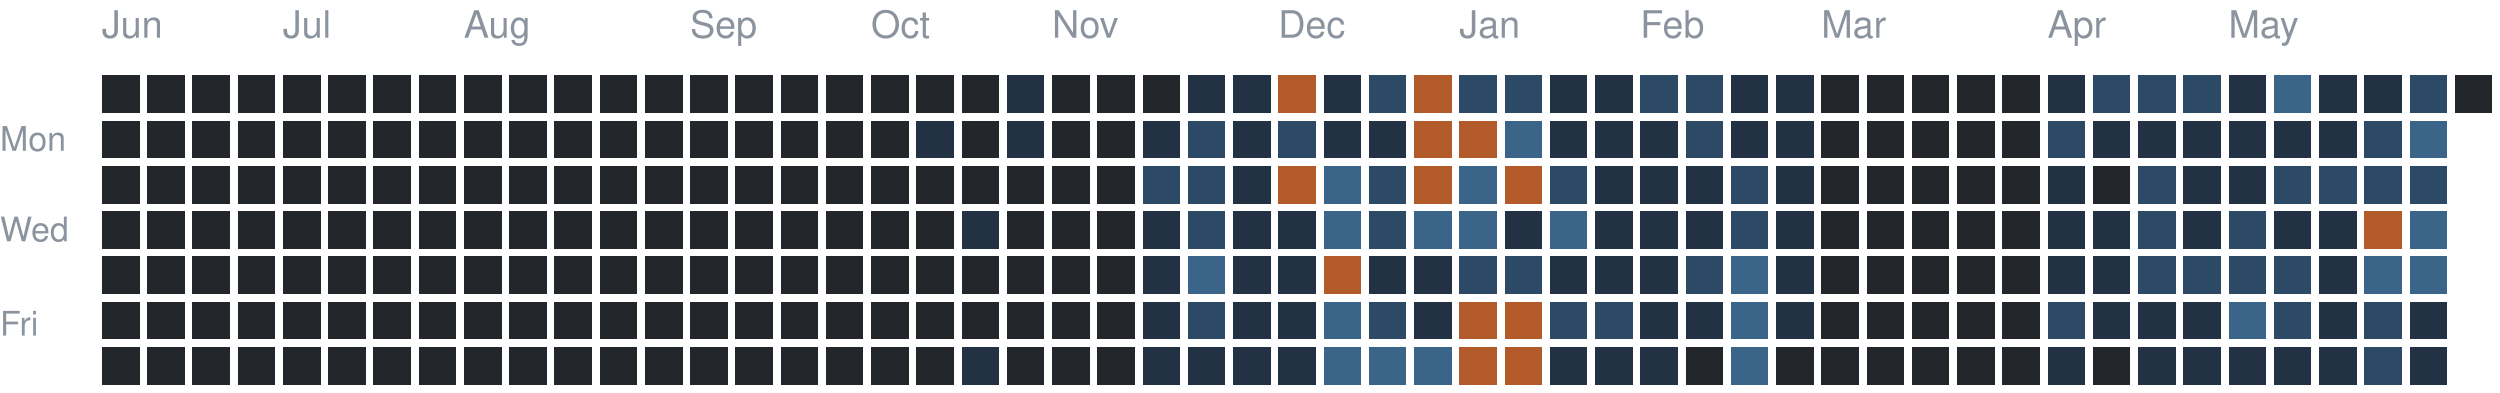
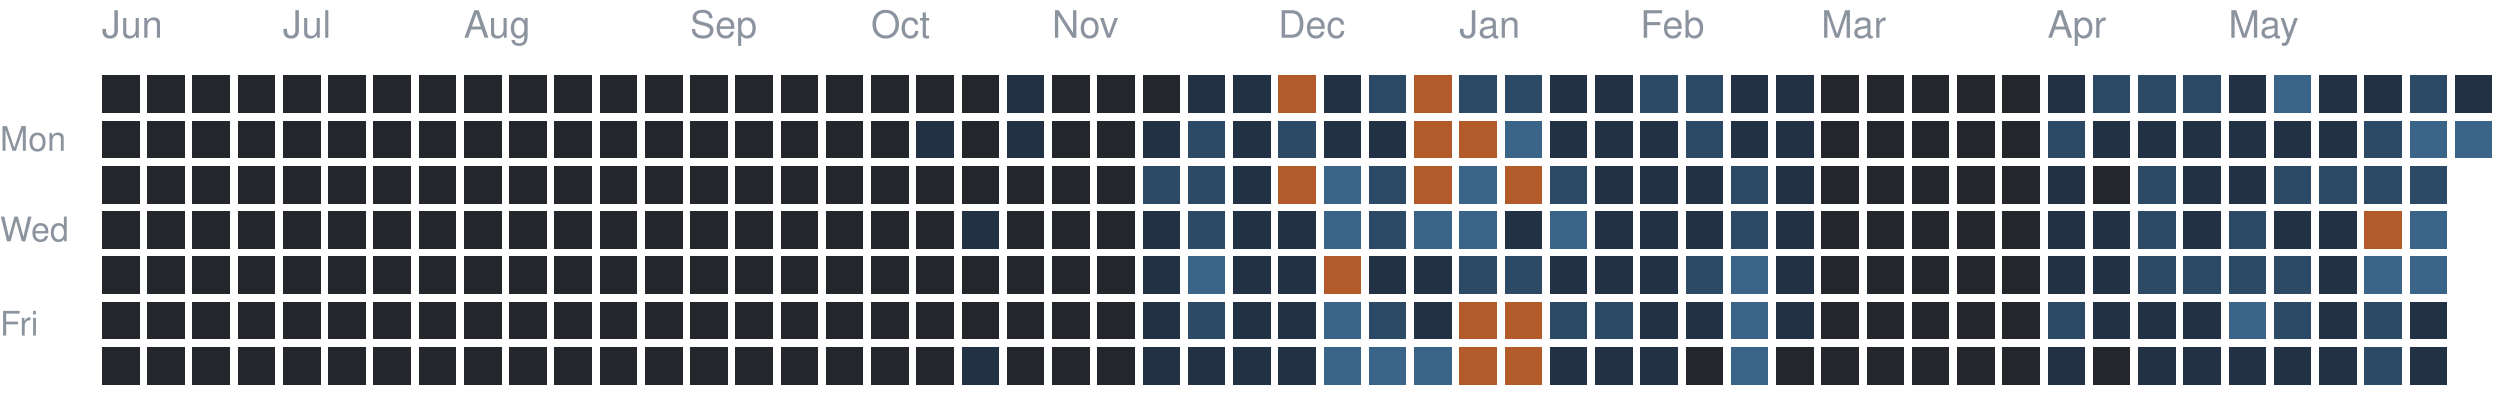
<svg xmlns="http://www.w3.org/2000/svg" version="1.1" width="663" height="104">
  <rect style="fill:#23262a;shape-rendering:crispedges" data-score="0" data-date="2025-06-08" x="27" y="20" width="10" height="10" />
  <rect style="fill:#23262a;shape-rendering:crispedges" data-score="0" data-date="2025-06-15" x="39" y="20" width="10" height="10" />
  <rect style="fill:#23262a;shape-rendering:crispedges" data-score="0" data-date="2025-06-22" x="51" y="20" width="10" height="10" />
  <rect style="fill:#23262a;shape-rendering:crispedges" data-score="0" data-date="2025-06-29" x="63" y="20" width="10" height="10" />
  <rect style="fill:#23262a;shape-rendering:crispedges" data-score="0" data-date="2025-07-06" x="75" y="20" width="10" height="10" />
  <rect style="fill:#23262a;shape-rendering:crispedges" data-score="0" data-date="2025-07-13" x="87" y="20" width="10" height="10" />
  <rect style="fill:#23262a;shape-rendering:crispedges" data-score="0" data-date="2025-07-20" x="99" y="20" width="10" height="10" />
  <rect style="fill:#23262a;shape-rendering:crispedges" data-score="0" data-date="2025-07-27" x="111" y="20" width="10" height="10" />
  <rect style="fill:#23262a;shape-rendering:crispedges" data-score="0" data-date="2025-08-03" x="123" y="20" width="10" height="10" />
  <rect style="fill:#23262a;shape-rendering:crispedges" data-score="0" data-date="2025-08-10" x="135" y="20" width="10" height="10" />
  <rect style="fill:#23262a;shape-rendering:crispedges" data-score="0" data-date="2025-08-17" x="147" y="20" width="10" height="10" />
  <rect style="fill:#23262a;shape-rendering:crispedges" data-score="0" data-date="2025-08-24" x="159" y="20" width="10" height="10" />
  <rect style="fill:#23262a;shape-rendering:crispedges" data-score="0" data-date="2025-08-31" x="171" y="20" width="10" height="10" />
  <rect style="fill:#23262a;shape-rendering:crispedges" data-score="0" data-date="2025-09-07" x="183" y="20" width="10" height="10" />
  <rect style="fill:#23262a;shape-rendering:crispedges" data-score="0" data-date="2025-09-14" x="195" y="20" width="10" height="10" />
  <rect style="fill:#23262a;shape-rendering:crispedges" data-score="0" data-date="2025-09-21" x="207" y="20" width="10" height="10" />
  <rect style="fill:#23262a;shape-rendering:crispedges" data-score="0" data-date="2025-09-28" x="219" y="20" width="10" height="10" />
  <rect style="fill:#23262a;shape-rendering:crispedges" data-score="0" data-date="2025-10-05" x="231" y="20" width="10" height="10" />
  <rect style="fill:#23262a;shape-rendering:crispedges" data-score="0" data-date="2025-10-12" x="243" y="20" width="10" height="10" />
  <rect style="fill:#23262a;shape-rendering:crispedges" data-score="0" data-date="2025-10-19" x="255" y="20" width="10" height="10" />
  <rect style="fill:#223244;shape-rendering:crispedges" data-score="1" data-date="2025-10-26" x="267" y="20" width="10" height="10" />
  <rect style="fill:#23262a;shape-rendering:crispedges" data-score="0" data-date="2025-11-02" x="279" y="20" width="10" height="10" />
  <rect style="fill:#23262a;shape-rendering:crispedges" data-score="0" data-date="2025-11-09" x="291" y="20" width="10" height="10" />
  <rect style="fill:#23262a;shape-rendering:crispedges" data-score="0" data-date="2025-11-16" x="303" y="20" width="10" height="10" />
  <rect style="fill:#223244;shape-rendering:crispedges" data-score="1" data-date="2025-11-23" x="315" y="20" width="10" height="10" />
  <rect style="fill:#223244;shape-rendering:crispedges" data-score="1" data-date="2025-11-30" x="327" y="20" width="10" height="10" />
  <rect style="fill:#b35a2a;shape-rendering:crispedges" data-score="4" data-date="2025-12-07" x="339" y="20" width="10" height="10" />
  <rect style="fill:#223244;shape-rendering:crispedges" data-score="1" data-date="2025-12-14" x="351" y="20" width="10" height="10" />
  <rect style="fill:#2c4a66;shape-rendering:crispedges" data-score="2" data-date="2025-12-21" x="363" y="20" width="10" height="10" />
  <rect style="fill:#b35a2a;shape-rendering:crispedges" data-score="4" data-date="2025-12-28" x="375" y="20" width="10" height="10" />
  <rect style="fill:#2c4a66;shape-rendering:crispedges" data-score="2" data-date="2026-01-04" x="387" y="20" width="10" height="10" />
  <rect style="fill:#2c4a66;shape-rendering:crispedges" data-score="2" data-date="2026-01-11" x="399" y="20" width="10" height="10" />
  <rect style="fill:#223244;shape-rendering:crispedges" data-score="1" data-date="2026-01-18" x="411" y="20" width="10" height="10" />
  <rect style="fill:#223244;shape-rendering:crispedges" data-score="1" data-date="2026-01-25" x="423" y="20" width="10" height="10" />
  <rect style="fill:#2c4a66;shape-rendering:crispedges" data-score="2" data-date="2026-02-01" x="435" y="20" width="10" height="10" />
  <rect style="fill:#2c4a66;shape-rendering:crispedges" data-score="2" data-date="2026-02-08" x="447" y="20" width="10" height="10" />
  <rect style="fill:#223244;shape-rendering:crispedges" data-score="1" data-date="2026-02-15" x="459" y="20" width="10" height="10" />
  <rect style="fill:#223244;shape-rendering:crispedges" data-score="1" data-date="2026-02-22" x="471" y="20" width="10" height="10" />
  <rect style="fill:#23262a;shape-rendering:crispedges" data-score="0" data-date="2026-03-01" x="483" y="20" width="10" height="10" />
  <rect style="fill:#23262a;shape-rendering:crispedges" data-score="0" data-date="2026-03-08" x="495" y="20" width="10" height="10" />
  <rect style="fill:#23262a;shape-rendering:crispedges" data-score="0" data-date="2026-03-15" x="507" y="20" width="10" height="10" />
  <rect style="fill:#23262a;shape-rendering:crispedges" data-score="0" data-date="2026-03-22" x="519" y="20" width="10" height="10" />
  <rect style="fill:#23262a;shape-rendering:crispedges" data-score="0" data-date="2026-03-29" x="531" y="20" width="10" height="10" />
  <rect style="fill:#223244;shape-rendering:crispedges" data-score="1" data-date="2026-04-05" x="543" y="20" width="10" height="10" />
  <rect style="fill:#2c4a66;shape-rendering:crispedges" data-score="2" data-date="2026-04-12" x="555" y="20" width="10" height="10" />
  <rect style="fill:#2c4a66;shape-rendering:crispedges" data-score="2" data-date="2026-04-19" x="567" y="20" width="10" height="10" />
  <rect style="fill:#2c4a66;shape-rendering:crispedges" data-score="2" data-date="2026-04-26" x="579" y="20" width="10" height="10" />
  <rect style="fill:#223244;shape-rendering:crispedges" data-score="1" data-date="2026-05-03" x="591" y="20" width="10" height="10" />
  <rect style="fill:#3a6488;shape-rendering:crispedges" data-score="3" data-date="2026-05-10" x="603" y="20" width="10" height="10" />
  <rect style="fill:#223244;shape-rendering:crispedges" data-score="1" data-date="2026-05-17" x="615" y="20" width="10" height="10" />
  <rect style="fill:#223244;shape-rendering:crispedges" data-score="1" data-date="2026-05-24" x="627" y="20" width="10" height="10" />
  <rect style="fill:#2c4a66;shape-rendering:crispedges" data-score="2" data-date="2026-05-31" x="639" y="20" width="10" height="10" />
-   <rect style="fill:#23262a;shape-rendering:crispedges" data-score="0" data-date="2026-06-07" x="651" y="20" width="10" height="10" />
+   <rect style="fill:#223244;shape-rendering:crispedges" data-score="1" data-date="2026-06-07" x="651" y="20" width="10" height="10" />
  <rect style="fill:#23262a;shape-rendering:crispedges" data-score="0" data-date="2025-06-09" x="27" y="32" width="10" height="10" />
  <rect style="fill:#23262a;shape-rendering:crispedges" data-score="0" data-date="2025-06-16" x="39" y="32" width="10" height="10" />
  <rect style="fill:#23262a;shape-rendering:crispedges" data-score="0" data-date="2025-06-23" x="51" y="32" width="10" height="10" />
  <rect style="fill:#23262a;shape-rendering:crispedges" data-score="0" data-date="2025-06-30" x="63" y="32" width="10" height="10" />
  <rect style="fill:#23262a;shape-rendering:crispedges" data-score="0" data-date="2025-07-07" x="75" y="32" width="10" height="10" />
  <rect style="fill:#23262a;shape-rendering:crispedges" data-score="0" data-date="2025-07-14" x="87" y="32" width="10" height="10" />
  <rect style="fill:#23262a;shape-rendering:crispedges" data-score="0" data-date="2025-07-21" x="99" y="32" width="10" height="10" />
  <rect style="fill:#23262a;shape-rendering:crispedges" data-score="0" data-date="2025-07-28" x="111" y="32" width="10" height="10" />
  <rect style="fill:#23262a;shape-rendering:crispedges" data-score="0" data-date="2025-08-04" x="123" y="32" width="10" height="10" />
  <rect style="fill:#23262a;shape-rendering:crispedges" data-score="0" data-date="2025-08-11" x="135" y="32" width="10" height="10" />
  <rect style="fill:#23262a;shape-rendering:crispedges" data-score="0" data-date="2025-08-18" x="147" y="32" width="10" height="10" />
  <rect style="fill:#23262a;shape-rendering:crispedges" data-score="0" data-date="2025-08-25" x="159" y="32" width="10" height="10" />
  <rect style="fill:#23262a;shape-rendering:crispedges" data-score="0" data-date="2025-09-01" x="171" y="32" width="10" height="10" />
  <rect style="fill:#23262a;shape-rendering:crispedges" data-score="0" data-date="2025-09-08" x="183" y="32" width="10" height="10" />
  <rect style="fill:#23262a;shape-rendering:crispedges" data-score="0" data-date="2025-09-15" x="195" y="32" width="10" height="10" />
  <rect style="fill:#23262a;shape-rendering:crispedges" data-score="0" data-date="2025-09-22" x="207" y="32" width="10" height="10" />
  <rect style="fill:#23262a;shape-rendering:crispedges" data-score="0" data-date="2025-09-29" x="219" y="32" width="10" height="10" />
  <rect style="fill:#23262a;shape-rendering:crispedges" data-score="0" data-date="2025-10-06" x="231" y="32" width="10" height="10" />
  <rect style="fill:#223244;shape-rendering:crispedges" data-score="1" data-date="2025-10-13" x="243" y="32" width="10" height="10" />
  <rect style="fill:#23262a;shape-rendering:crispedges" data-score="0" data-date="2025-10-20" x="255" y="32" width="10" height="10" />
  <rect style="fill:#223244;shape-rendering:crispedges" data-score="1" data-date="2025-10-27" x="267" y="32" width="10" height="10" />
  <rect style="fill:#23262a;shape-rendering:crispedges" data-score="0" data-date="2025-11-03" x="279" y="32" width="10" height="10" />
  <rect style="fill:#23262a;shape-rendering:crispedges" data-score="0" data-date="2025-11-10" x="291" y="32" width="10" height="10" />
  <rect style="fill:#223244;shape-rendering:crispedges" data-score="1" data-date="2025-11-17" x="303" y="32" width="10" height="10" />
  <rect style="fill:#2c4a66;shape-rendering:crispedges" data-score="2" data-date="2025-11-24" x="315" y="32" width="10" height="10" />
  <rect style="fill:#223244;shape-rendering:crispedges" data-score="1" data-date="2025-12-01" x="327" y="32" width="10" height="10" />
  <rect style="fill:#2c4a66;shape-rendering:crispedges" data-score="2" data-date="2025-12-08" x="339" y="32" width="10" height="10" />
  <rect style="fill:#223244;shape-rendering:crispedges" data-score="1" data-date="2025-12-15" x="351" y="32" width="10" height="10" />
  <rect style="fill:#223244;shape-rendering:crispedges" data-score="1" data-date="2025-12-22" x="363" y="32" width="10" height="10" />
  <rect style="fill:#b35a2a;shape-rendering:crispedges" data-score="4" data-date="2025-12-29" x="375" y="32" width="10" height="10" />
  <rect style="fill:#b35a2a;shape-rendering:crispedges" data-score="4" data-date="2026-01-05" x="387" y="32" width="10" height="10" />
  <rect style="fill:#3a6488;shape-rendering:crispedges" data-score="3" data-date="2026-01-12" x="399" y="32" width="10" height="10" />
  <rect style="fill:#223244;shape-rendering:crispedges" data-score="1" data-date="2026-01-19" x="411" y="32" width="10" height="10" />
  <rect style="fill:#223244;shape-rendering:crispedges" data-score="1" data-date="2026-01-26" x="423" y="32" width="10" height="10" />
  <rect style="fill:#223244;shape-rendering:crispedges" data-score="1" data-date="2026-02-02" x="435" y="32" width="10" height="10" />
  <rect style="fill:#2c4a66;shape-rendering:crispedges" data-score="2" data-date="2026-02-09" x="447" y="32" width="10" height="10" />
  <rect style="fill:#223244;shape-rendering:crispedges" data-score="1" data-date="2026-02-16" x="459" y="32" width="10" height="10" />
  <rect style="fill:#223244;shape-rendering:crispedges" data-score="1" data-date="2026-02-23" x="471" y="32" width="10" height="10" />
  <rect style="fill:#23262a;shape-rendering:crispedges" data-score="0" data-date="2026-03-02" x="483" y="32" width="10" height="10" />
  <rect style="fill:#23262a;shape-rendering:crispedges" data-score="0" data-date="2026-03-09" x="495" y="32" width="10" height="10" />
  <rect style="fill:#23262a;shape-rendering:crispedges" data-score="0" data-date="2026-03-16" x="507" y="32" width="10" height="10" />
  <rect style="fill:#23262a;shape-rendering:crispedges" data-score="0" data-date="2026-03-23" x="519" y="32" width="10" height="10" />
  <rect style="fill:#23262a;shape-rendering:crispedges" data-score="0" data-date="2026-03-30" x="531" y="32" width="10" height="10" />
  <rect style="fill:#2c4a66;shape-rendering:crispedges" data-score="2" data-date="2026-04-06" x="543" y="32" width="10" height="10" />
  <rect style="fill:#223244;shape-rendering:crispedges" data-score="1" data-date="2026-04-13" x="555" y="32" width="10" height="10" />
  <rect style="fill:#223244;shape-rendering:crispedges" data-score="1" data-date="2026-04-20" x="567" y="32" width="10" height="10" />
  <rect style="fill:#223244;shape-rendering:crispedges" data-score="1" data-date="2026-04-27" x="579" y="32" width="10" height="10" />
  <rect style="fill:#223244;shape-rendering:crispedges" data-score="1" data-date="2026-05-04" x="591" y="32" width="10" height="10" />
  <rect style="fill:#223244;shape-rendering:crispedges" data-score="1" data-date="2026-05-11" x="603" y="32" width="10" height="10" />
  <rect style="fill:#223244;shape-rendering:crispedges" data-score="1" data-date="2026-05-18" x="615" y="32" width="10" height="10" />
  <rect style="fill:#2c4a66;shape-rendering:crispedges" data-score="2" data-date="2026-05-25" x="627" y="32" width="10" height="10" />
  <rect style="fill:#3a6488;shape-rendering:crispedges" data-score="3" data-date="2026-06-01" x="639" y="32" width="10" height="10" />
+   <rect style="fill:#3a6488;shape-rendering:crispedges" data-score="3" data-date="2026-06-08" x="651" y="32" width="10" height="10" />
  <rect style="fill:#23262a;shape-rendering:crispedges" data-score="0" data-date="2025-06-10" x="27" y="44" width="10" height="10" />
  <rect style="fill:#23262a;shape-rendering:crispedges" data-score="0" data-date="2025-06-17" x="39" y="44" width="10" height="10" />
  <rect style="fill:#23262a;shape-rendering:crispedges" data-score="0" data-date="2025-06-24" x="51" y="44" width="10" height="10" />
  <rect style="fill:#23262a;shape-rendering:crispedges" data-score="0" data-date="2025-07-01" x="63" y="44" width="10" height="10" />
  <rect style="fill:#23262a;shape-rendering:crispedges" data-score="0" data-date="2025-07-08" x="75" y="44" width="10" height="10" />
  <rect style="fill:#23262a;shape-rendering:crispedges" data-score="0" data-date="2025-07-15" x="87" y="44" width="10" height="10" />
  <rect style="fill:#23262a;shape-rendering:crispedges" data-score="0" data-date="2025-07-22" x="99" y="44" width="10" height="10" />
  <rect style="fill:#23262a;shape-rendering:crispedges" data-score="0" data-date="2025-07-29" x="111" y="44" width="10" height="10" />
  <rect style="fill:#23262a;shape-rendering:crispedges" data-score="0" data-date="2025-08-05" x="123" y="44" width="10" height="10" />
  <rect style="fill:#23262a;shape-rendering:crispedges" data-score="0" data-date="2025-08-12" x="135" y="44" width="10" height="10" />
  <rect style="fill:#23262a;shape-rendering:crispedges" data-score="0" data-date="2025-08-19" x="147" y="44" width="10" height="10" />
  <rect style="fill:#23262a;shape-rendering:crispedges" data-score="0" data-date="2025-08-26" x="159" y="44" width="10" height="10" />
  <rect style="fill:#23262a;shape-rendering:crispedges" data-score="0" data-date="2025-09-02" x="171" y="44" width="10" height="10" />
  <rect style="fill:#23262a;shape-rendering:crispedges" data-score="0" data-date="2025-09-09" x="183" y="44" width="10" height="10" />
  <rect style="fill:#23262a;shape-rendering:crispedges" data-score="0" data-date="2025-09-16" x="195" y="44" width="10" height="10" />
  <rect style="fill:#23262a;shape-rendering:crispedges" data-score="0" data-date="2025-09-23" x="207" y="44" width="10" height="10" />
  <rect style="fill:#23262a;shape-rendering:crispedges" data-score="0" data-date="2025-09-30" x="219" y="44" width="10" height="10" />
  <rect style="fill:#23262a;shape-rendering:crispedges" data-score="0" data-date="2025-10-07" x="231" y="44" width="10" height="10" />
  <rect style="fill:#23262a;shape-rendering:crispedges" data-score="0" data-date="2025-10-14" x="243" y="44" width="10" height="10" />
  <rect style="fill:#23262a;shape-rendering:crispedges" data-score="0" data-date="2025-10-21" x="255" y="44" width="10" height="10" />
  <rect style="fill:#23262a;shape-rendering:crispedges" data-score="0" data-date="2025-10-28" x="267" y="44" width="10" height="10" />
  <rect style="fill:#23262a;shape-rendering:crispedges" data-score="0" data-date="2025-11-04" x="279" y="44" width="10" height="10" />
  <rect style="fill:#23262a;shape-rendering:crispedges" data-score="0" data-date="2025-11-11" x="291" y="44" width="10" height="10" />
  <rect style="fill:#2c4a66;shape-rendering:crispedges" data-score="2" data-date="2025-11-18" x="303" y="44" width="10" height="10" />
  <rect style="fill:#2c4a66;shape-rendering:crispedges" data-score="2" data-date="2025-11-25" x="315" y="44" width="10" height="10" />
  <rect style="fill:#223244;shape-rendering:crispedges" data-score="1" data-date="2025-12-02" x="327" y="44" width="10" height="10" />
  <rect style="fill:#b35a2a;shape-rendering:crispedges" data-score="4" data-date="2025-12-09" x="339" y="44" width="10" height="10" />
  <rect style="fill:#3a6488;shape-rendering:crispedges" data-score="3" data-date="2025-12-16" x="351" y="44" width="10" height="10" />
  <rect style="fill:#2c4a66;shape-rendering:crispedges" data-score="2" data-date="2025-12-23" x="363" y="44" width="10" height="10" />
  <rect style="fill:#b35a2a;shape-rendering:crispedges" data-score="4" data-date="2025-12-30" x="375" y="44" width="10" height="10" />
  <rect style="fill:#3a6488;shape-rendering:crispedges" data-score="3" data-date="2026-01-06" x="387" y="44" width="10" height="10" />
  <rect style="fill:#b35a2a;shape-rendering:crispedges" data-score="4" data-date="2026-01-13" x="399" y="44" width="10" height="10" />
  <rect style="fill:#2c4a66;shape-rendering:crispedges" data-score="2" data-date="2026-01-20" x="411" y="44" width="10" height="10" />
  <rect style="fill:#223244;shape-rendering:crispedges" data-score="1" data-date="2026-01-27" x="423" y="44" width="10" height="10" />
  <rect style="fill:#223244;shape-rendering:crispedges" data-score="1" data-date="2026-02-03" x="435" y="44" width="10" height="10" />
  <rect style="fill:#223244;shape-rendering:crispedges" data-score="1" data-date="2026-02-10" x="447" y="44" width="10" height="10" />
  <rect style="fill:#2c4a66;shape-rendering:crispedges" data-score="2" data-date="2026-02-17" x="459" y="44" width="10" height="10" />
  <rect style="fill:#223244;shape-rendering:crispedges" data-score="1" data-date="2026-02-24" x="471" y="44" width="10" height="10" />
  <rect style="fill:#23262a;shape-rendering:crispedges" data-score="0" data-date="2026-03-03" x="483" y="44" width="10" height="10" />
  <rect style="fill:#23262a;shape-rendering:crispedges" data-score="0" data-date="2026-03-10" x="495" y="44" width="10" height="10" />
  <rect style="fill:#23262a;shape-rendering:crispedges" data-score="0" data-date="2026-03-17" x="507" y="44" width="10" height="10" />
  <rect style="fill:#23262a;shape-rendering:crispedges" data-score="0" data-date="2026-03-24" x="519" y="44" width="10" height="10" />
  <rect style="fill:#23262a;shape-rendering:crispedges" data-score="0" data-date="2026-03-31" x="531" y="44" width="10" height="10" />
  <rect style="fill:#223244;shape-rendering:crispedges" data-score="1" data-date="2026-04-07" x="543" y="44" width="10" height="10" />
  <rect style="fill:#23262a;shape-rendering:crispedges" data-score="0" data-date="2026-04-14" x="555" y="44" width="10" height="10" />
  <rect style="fill:#2c4a66;shape-rendering:crispedges" data-score="2" data-date="2026-04-21" x="567" y="44" width="10" height="10" />
  <rect style="fill:#223244;shape-rendering:crispedges" data-score="1" data-date="2026-04-28" x="579" y="44" width="10" height="10" />
  <rect style="fill:#223244;shape-rendering:crispedges" data-score="1" data-date="2026-05-05" x="591" y="44" width="10" height="10" />
  <rect style="fill:#2c4a66;shape-rendering:crispedges" data-score="2" data-date="2026-05-12" x="603" y="44" width="10" height="10" />
  <rect style="fill:#2c4a66;shape-rendering:crispedges" data-score="2" data-date="2026-05-19" x="615" y="44" width="10" height="10" />
  <rect style="fill:#2c4a66;shape-rendering:crispedges" data-score="2" data-date="2026-05-26" x="627" y="44" width="10" height="10" />
  <rect style="fill:#2c4a66;shape-rendering:crispedges" data-score="2" data-date="2026-06-02" x="639" y="44" width="10" height="10" />
  <rect style="fill:#23262a;shape-rendering:crispedges" data-score="0" data-date="2025-06-11" x="27" y="56" width="10" height="10" />
  <rect style="fill:#23262a;shape-rendering:crispedges" data-score="0" data-date="2025-06-18" x="39" y="56" width="10" height="10" />
  <rect style="fill:#23262a;shape-rendering:crispedges" data-score="0" data-date="2025-06-25" x="51" y="56" width="10" height="10" />
  <rect style="fill:#23262a;shape-rendering:crispedges" data-score="0" data-date="2025-07-02" x="63" y="56" width="10" height="10" />
  <rect style="fill:#23262a;shape-rendering:crispedges" data-score="0" data-date="2025-07-09" x="75" y="56" width="10" height="10" />
  <rect style="fill:#23262a;shape-rendering:crispedges" data-score="0" data-date="2025-07-16" x="87" y="56" width="10" height="10" />
  <rect style="fill:#23262a;shape-rendering:crispedges" data-score="0" data-date="2025-07-23" x="99" y="56" width="10" height="10" />
  <rect style="fill:#23262a;shape-rendering:crispedges" data-score="0" data-date="2025-07-30" x="111" y="56" width="10" height="10" />
  <rect style="fill:#23262a;shape-rendering:crispedges" data-score="0" data-date="2025-08-06" x="123" y="56" width="10" height="10" />
  <rect style="fill:#23262a;shape-rendering:crispedges" data-score="0" data-date="2025-08-13" x="135" y="56" width="10" height="10" />
  <rect style="fill:#23262a;shape-rendering:crispedges" data-score="0" data-date="2025-08-20" x="147" y="56" width="10" height="10" />
  <rect style="fill:#23262a;shape-rendering:crispedges" data-score="0" data-date="2025-08-27" x="159" y="56" width="10" height="10" />
  <rect style="fill:#23262a;shape-rendering:crispedges" data-score="0" data-date="2025-09-03" x="171" y="56" width="10" height="10" />
  <rect style="fill:#23262a;shape-rendering:crispedges" data-score="0" data-date="2025-09-10" x="183" y="56" width="10" height="10" />
  <rect style="fill:#23262a;shape-rendering:crispedges" data-score="0" data-date="2025-09-17" x="195" y="56" width="10" height="10" />
  <rect style="fill:#23262a;shape-rendering:crispedges" data-score="0" data-date="2025-09-24" x="207" y="56" width="10" height="10" />
  <rect style="fill:#23262a;shape-rendering:crispedges" data-score="0" data-date="2025-10-01" x="219" y="56" width="10" height="10" />
  <rect style="fill:#23262a;shape-rendering:crispedges" data-score="0" data-date="2025-10-08" x="231" y="56" width="10" height="10" />
  <rect style="fill:#23262a;shape-rendering:crispedges" data-score="0" data-date="2025-10-15" x="243" y="56" width="10" height="10" />
  <rect style="fill:#223244;shape-rendering:crispedges" data-score="1" data-date="2025-10-22" x="255" y="56" width="10" height="10" />
  <rect style="fill:#23262a;shape-rendering:crispedges" data-score="0" data-date="2025-10-29" x="267" y="56" width="10" height="10" />
  <rect style="fill:#23262a;shape-rendering:crispedges" data-score="0" data-date="2025-11-05" x="279" y="56" width="10" height="10" />
  <rect style="fill:#23262a;shape-rendering:crispedges" data-score="0" data-date="2025-11-12" x="291" y="56" width="10" height="10" />
  <rect style="fill:#223244;shape-rendering:crispedges" data-score="1" data-date="2025-11-19" x="303" y="56" width="10" height="10" />
  <rect style="fill:#2c4a66;shape-rendering:crispedges" data-score="2" data-date="2025-11-26" x="315" y="56" width="10" height="10" />
  <rect style="fill:#223244;shape-rendering:crispedges" data-score="1" data-date="2025-12-03" x="327" y="56" width="10" height="10" />
  <rect style="fill:#223244;shape-rendering:crispedges" data-score="1" data-date="2025-12-10" x="339" y="56" width="10" height="10" />
  <rect style="fill:#3a6488;shape-rendering:crispedges" data-score="3" data-date="2025-12-17" x="351" y="56" width="10" height="10" />
  <rect style="fill:#2c4a66;shape-rendering:crispedges" data-score="2" data-date="2025-12-24" x="363" y="56" width="10" height="10" />
  <rect style="fill:#3a6488;shape-rendering:crispedges" data-score="3" data-date="2025-12-31" x="375" y="56" width="10" height="10" />
  <rect style="fill:#3a6488;shape-rendering:crispedges" data-score="3" data-date="2026-01-07" x="387" y="56" width="10" height="10" />
  <rect style="fill:#223244;shape-rendering:crispedges" data-score="1" data-date="2026-01-14" x="399" y="56" width="10" height="10" />
  <rect style="fill:#3a6488;shape-rendering:crispedges" data-score="3" data-date="2026-01-21" x="411" y="56" width="10" height="10" />
  <rect style="fill:#223244;shape-rendering:crispedges" data-score="1" data-date="2026-01-28" x="423" y="56" width="10" height="10" />
  <rect style="fill:#223244;shape-rendering:crispedges" data-score="1" data-date="2026-02-04" x="435" y="56" width="10" height="10" />
  <rect style="fill:#223244;shape-rendering:crispedges" data-score="1" data-date="2026-02-11" x="447" y="56" width="10" height="10" />
  <rect style="fill:#2c4a66;shape-rendering:crispedges" data-score="2" data-date="2026-02-18" x="459" y="56" width="10" height="10" />
  <rect style="fill:#223244;shape-rendering:crispedges" data-score="1" data-date="2026-02-25" x="471" y="56" width="10" height="10" />
  <rect style="fill:#23262a;shape-rendering:crispedges" data-score="0" data-date="2026-03-04" x="483" y="56" width="10" height="10" />
  <rect style="fill:#23262a;shape-rendering:crispedges" data-score="0" data-date="2026-03-11" x="495" y="56" width="10" height="10" />
  <rect style="fill:#23262a;shape-rendering:crispedges" data-score="0" data-date="2026-03-18" x="507" y="56" width="10" height="10" />
  <rect style="fill:#23262a;shape-rendering:crispedges" data-score="0" data-date="2026-03-25" x="519" y="56" width="10" height="10" />
  <rect style="fill:#23262a;shape-rendering:crispedges" data-score="0" data-date="2026-04-01" x="531" y="56" width="10" height="10" />
  <rect style="fill:#223244;shape-rendering:crispedges" data-score="1" data-date="2026-04-08" x="543" y="56" width="10" height="10" />
  <rect style="fill:#223244;shape-rendering:crispedges" data-score="1" data-date="2026-04-15" x="555" y="56" width="10" height="10" />
  <rect style="fill:#2c4a66;shape-rendering:crispedges" data-score="2" data-date="2026-04-22" x="567" y="56" width="10" height="10" />
  <rect style="fill:#223244;shape-rendering:crispedges" data-score="1" data-date="2026-04-29" x="579" y="56" width="10" height="10" />
  <rect style="fill:#2c4a66;shape-rendering:crispedges" data-score="2" data-date="2026-05-06" x="591" y="56" width="10" height="10" />
  <rect style="fill:#223244;shape-rendering:crispedges" data-score="1" data-date="2026-05-13" x="603" y="56" width="10" height="10" />
  <rect style="fill:#223244;shape-rendering:crispedges" data-score="1" data-date="2026-05-20" x="615" y="56" width="10" height="10" />
  <rect style="fill:#b35a2a;shape-rendering:crispedges" data-score="4" data-date="2026-05-27" x="627" y="56" width="10" height="10" />
  <rect style="fill:#3a6488;shape-rendering:crispedges" data-score="3" data-date="2026-06-03" x="639" y="56" width="10" height="10" />
  <rect style="fill:#23262a;shape-rendering:crispedges" data-score="0" data-date="2025-06-12" x="27" y="68" width="10" height="10" />
  <rect style="fill:#23262a;shape-rendering:crispedges" data-score="0" data-date="2025-06-19" x="39" y="68" width="10" height="10" />
  <rect style="fill:#23262a;shape-rendering:crispedges" data-score="0" data-date="2025-06-26" x="51" y="68" width="10" height="10" />
  <rect style="fill:#23262a;shape-rendering:crispedges" data-score="0" data-date="2025-07-03" x="63" y="68" width="10" height="10" />
  <rect style="fill:#23262a;shape-rendering:crispedges" data-score="0" data-date="2025-07-10" x="75" y="68" width="10" height="10" />
  <rect style="fill:#23262a;shape-rendering:crispedges" data-score="0" data-date="2025-07-17" x="87" y="68" width="10" height="10" />
  <rect style="fill:#23262a;shape-rendering:crispedges" data-score="0" data-date="2025-07-24" x="99" y="68" width="10" height="10" />
  <rect style="fill:#23262a;shape-rendering:crispedges" data-score="0" data-date="2025-07-31" x="111" y="68" width="10" height="10" />
  <rect style="fill:#23262a;shape-rendering:crispedges" data-score="0" data-date="2025-08-07" x="123" y="68" width="10" height="10" />
  <rect style="fill:#23262a;shape-rendering:crispedges" data-score="0" data-date="2025-08-14" x="135" y="68" width="10" height="10" />
  <rect style="fill:#23262a;shape-rendering:crispedges" data-score="0" data-date="2025-08-21" x="147" y="68" width="10" height="10" />
  <rect style="fill:#23262a;shape-rendering:crispedges" data-score="0" data-date="2025-08-28" x="159" y="68" width="10" height="10" />
  <rect style="fill:#23262a;shape-rendering:crispedges" data-score="0" data-date="2025-09-04" x="171" y="68" width="10" height="10" />
  <rect style="fill:#23262a;shape-rendering:crispedges" data-score="0" data-date="2025-09-11" x="183" y="68" width="10" height="10" />
  <rect style="fill:#23262a;shape-rendering:crispedges" data-score="0" data-date="2025-09-18" x="195" y="68" width="10" height="10" />
  <rect style="fill:#23262a;shape-rendering:crispedges" data-score="0" data-date="2025-09-25" x="207" y="68" width="10" height="10" />
  <rect style="fill:#23262a;shape-rendering:crispedges" data-score="0" data-date="2025-10-02" x="219" y="68" width="10" height="10" />
  <rect style="fill:#23262a;shape-rendering:crispedges" data-score="0" data-date="2025-10-09" x="231" y="68" width="10" height="10" />
  <rect style="fill:#23262a;shape-rendering:crispedges" data-score="0" data-date="2025-10-16" x="243" y="68" width="10" height="10" />
  <rect style="fill:#23262a;shape-rendering:crispedges" data-score="0" data-date="2025-10-23" x="255" y="68" width="10" height="10" />
  <rect style="fill:#23262a;shape-rendering:crispedges" data-score="0" data-date="2025-10-30" x="267" y="68" width="10" height="10" />
  <rect style="fill:#23262a;shape-rendering:crispedges" data-score="0" data-date="2025-11-06" x="279" y="68" width="10" height="10" />
  <rect style="fill:#23262a;shape-rendering:crispedges" data-score="0" data-date="2025-11-13" x="291" y="68" width="10" height="10" />
  <rect style="fill:#223244;shape-rendering:crispedges" data-score="1" data-date="2025-11-20" x="303" y="68" width="10" height="10" />
  <rect style="fill:#3a6488;shape-rendering:crispedges" data-score="3" data-date="2025-11-27" x="315" y="68" width="10" height="10" />
  <rect style="fill:#223244;shape-rendering:crispedges" data-score="1" data-date="2025-12-04" x="327" y="68" width="10" height="10" />
  <rect style="fill:#223244;shape-rendering:crispedges" data-score="1" data-date="2025-12-11" x="339" y="68" width="10" height="10" />
  <rect style="fill:#b35a2a;shape-rendering:crispedges" data-score="4" data-date="2025-12-18" x="351" y="68" width="10" height="10" />
  <rect style="fill:#223244;shape-rendering:crispedges" data-score="1" data-date="2025-12-25" x="363" y="68" width="10" height="10" />
  <rect style="fill:#223244;shape-rendering:crispedges" data-score="1" data-date="2026-01-01" x="375" y="68" width="10" height="10" />
  <rect style="fill:#2c4a66;shape-rendering:crispedges" data-score="2" data-date="2026-01-08" x="387" y="68" width="10" height="10" />
  <rect style="fill:#2c4a66;shape-rendering:crispedges" data-score="2" data-date="2026-01-15" x="399" y="68" width="10" height="10" />
  <rect style="fill:#223244;shape-rendering:crispedges" data-score="1" data-date="2026-01-22" x="411" y="68" width="10" height="10" />
  <rect style="fill:#223244;shape-rendering:crispedges" data-score="1" data-date="2026-01-29" x="423" y="68" width="10" height="10" />
  <rect style="fill:#223244;shape-rendering:crispedges" data-score="1" data-date="2026-02-05" x="435" y="68" width="10" height="10" />
  <rect style="fill:#2c4a66;shape-rendering:crispedges" data-score="2" data-date="2026-02-12" x="447" y="68" width="10" height="10" />
  <rect style="fill:#3a6488;shape-rendering:crispedges" data-score="3" data-date="2026-02-19" x="459" y="68" width="10" height="10" />
  <rect style="fill:#223244;shape-rendering:crispedges" data-score="1" data-date="2026-02-26" x="471" y="68" width="10" height="10" />
  <rect style="fill:#23262a;shape-rendering:crispedges" data-score="0" data-date="2026-03-05" x="483" y="68" width="10" height="10" />
  <rect style="fill:#23262a;shape-rendering:crispedges" data-score="0" data-date="2026-03-12" x="495" y="68" width="10" height="10" />
  <rect style="fill:#23262a;shape-rendering:crispedges" data-score="0" data-date="2026-03-19" x="507" y="68" width="10" height="10" />
  <rect style="fill:#23262a;shape-rendering:crispedges" data-score="0" data-date="2026-03-26" x="519" y="68" width="10" height="10" />
  <rect style="fill:#23262a;shape-rendering:crispedges" data-score="0" data-date="2026-04-02" x="531" y="68" width="10" height="10" />
  <rect style="fill:#223244;shape-rendering:crispedges" data-score="1" data-date="2026-04-09" x="543" y="68" width="10" height="10" />
  <rect style="fill:#223244;shape-rendering:crispedges" data-score="1" data-date="2026-04-16" x="555" y="68" width="10" height="10" />
  <rect style="fill:#2c4a66;shape-rendering:crispedges" data-score="2" data-date="2026-04-23" x="567" y="68" width="10" height="10" />
  <rect style="fill:#2c4a66;shape-rendering:crispedges" data-score="2" data-date="2026-04-30" x="579" y="68" width="10" height="10" />
  <rect style="fill:#2c4a66;shape-rendering:crispedges" data-score="2" data-date="2026-05-07" x="591" y="68" width="10" height="10" />
  <rect style="fill:#2c4a66;shape-rendering:crispedges" data-score="2" data-date="2026-05-14" x="603" y="68" width="10" height="10" />
  <rect style="fill:#223244;shape-rendering:crispedges" data-score="1" data-date="2026-05-21" x="615" y="68" width="10" height="10" />
  <rect style="fill:#3a6488;shape-rendering:crispedges" data-score="3" data-date="2026-05-28" x="627" y="68" width="10" height="10" />
  <rect style="fill:#3a6488;shape-rendering:crispedges" data-score="3" data-date="2026-06-04" x="639" y="68" width="10" height="10" />
  <rect style="fill:#23262a;shape-rendering:crispedges" data-score="0" data-date="2025-06-13" x="27" y="80" width="10" height="10" />
  <rect style="fill:#23262a;shape-rendering:crispedges" data-score="0" data-date="2025-06-20" x="39" y="80" width="10" height="10" />
  <rect style="fill:#23262a;shape-rendering:crispedges" data-score="0" data-date="2025-06-27" x="51" y="80" width="10" height="10" />
  <rect style="fill:#23262a;shape-rendering:crispedges" data-score="0" data-date="2025-07-04" x="63" y="80" width="10" height="10" />
  <rect style="fill:#23262a;shape-rendering:crispedges" data-score="0" data-date="2025-07-11" x="75" y="80" width="10" height="10" />
  <rect style="fill:#23262a;shape-rendering:crispedges" data-score="0" data-date="2025-07-18" x="87" y="80" width="10" height="10" />
  <rect style="fill:#23262a;shape-rendering:crispedges" data-score="0" data-date="2025-07-25" x="99" y="80" width="10" height="10" />
  <rect style="fill:#23262a;shape-rendering:crispedges" data-score="0" data-date="2025-08-01" x="111" y="80" width="10" height="10" />
  <rect style="fill:#23262a;shape-rendering:crispedges" data-score="0" data-date="2025-08-08" x="123" y="80" width="10" height="10" />
  <rect style="fill:#23262a;shape-rendering:crispedges" data-score="0" data-date="2025-08-15" x="135" y="80" width="10" height="10" />
  <rect style="fill:#23262a;shape-rendering:crispedges" data-score="0" data-date="2025-08-22" x="147" y="80" width="10" height="10" />
  <rect style="fill:#23262a;shape-rendering:crispedges" data-score="0" data-date="2025-08-29" x="159" y="80" width="10" height="10" />
  <rect style="fill:#23262a;shape-rendering:crispedges" data-score="0" data-date="2025-09-05" x="171" y="80" width="10" height="10" />
  <rect style="fill:#23262a;shape-rendering:crispedges" data-score="0" data-date="2025-09-12" x="183" y="80" width="10" height="10" />
  <rect style="fill:#23262a;shape-rendering:crispedges" data-score="0" data-date="2025-09-19" x="195" y="80" width="10" height="10" />
  <rect style="fill:#23262a;shape-rendering:crispedges" data-score="0" data-date="2025-09-26" x="207" y="80" width="10" height="10" />
  <rect style="fill:#23262a;shape-rendering:crispedges" data-score="0" data-date="2025-10-03" x="219" y="80" width="10" height="10" />
  <rect style="fill:#23262a;shape-rendering:crispedges" data-score="0" data-date="2025-10-10" x="231" y="80" width="10" height="10" />
  <rect style="fill:#23262a;shape-rendering:crispedges" data-score="0" data-date="2025-10-17" x="243" y="80" width="10" height="10" />
  <rect style="fill:#23262a;shape-rendering:crispedges" data-score="0" data-date="2025-10-24" x="255" y="80" width="10" height="10" />
  <rect style="fill:#23262a;shape-rendering:crispedges" data-score="0" data-date="2025-10-31" x="267" y="80" width="10" height="10" />
  <rect style="fill:#23262a;shape-rendering:crispedges" data-score="0" data-date="2025-11-07" x="279" y="80" width="10" height="10" />
  <rect style="fill:#23262a;shape-rendering:crispedges" data-score="0" data-date="2025-11-14" x="291" y="80" width="10" height="10" />
  <rect style="fill:#223244;shape-rendering:crispedges" data-score="1" data-date="2025-11-21" x="303" y="80" width="10" height="10" />
  <rect style="fill:#2c4a66;shape-rendering:crispedges" data-score="2" data-date="2025-11-28" x="315" y="80" width="10" height="10" />
  <rect style="fill:#223244;shape-rendering:crispedges" data-score="1" data-date="2025-12-05" x="327" y="80" width="10" height="10" />
  <rect style="fill:#223244;shape-rendering:crispedges" data-score="1" data-date="2025-12-12" x="339" y="80" width="10" height="10" />
  <rect style="fill:#3a6488;shape-rendering:crispedges" data-score="3" data-date="2025-12-19" x="351" y="80" width="10" height="10" />
  <rect style="fill:#2c4a66;shape-rendering:crispedges" data-score="2" data-date="2025-12-26" x="363" y="80" width="10" height="10" />
  <rect style="fill:#223244;shape-rendering:crispedges" data-score="1" data-date="2026-01-02" x="375" y="80" width="10" height="10" />
  <rect style="fill:#b35a2a;shape-rendering:crispedges" data-score="4" data-date="2026-01-09" x="387" y="80" width="10" height="10" />
  <rect style="fill:#b35a2a;shape-rendering:crispedges" data-score="4" data-date="2026-01-16" x="399" y="80" width="10" height="10" />
  <rect style="fill:#2c4a66;shape-rendering:crispedges" data-score="2" data-date="2026-01-23" x="411" y="80" width="10" height="10" />
  <rect style="fill:#2c4a66;shape-rendering:crispedges" data-score="2" data-date="2026-01-30" x="423" y="80" width="10" height="10" />
  <rect style="fill:#223244;shape-rendering:crispedges" data-score="1" data-date="2026-02-06" x="435" y="80" width="10" height="10" />
  <rect style="fill:#223244;shape-rendering:crispedges" data-score="1" data-date="2026-02-13" x="447" y="80" width="10" height="10" />
  <rect style="fill:#3a6488;shape-rendering:crispedges" data-score="3" data-date="2026-02-20" x="459" y="80" width="10" height="10" />
  <rect style="fill:#223244;shape-rendering:crispedges" data-score="1" data-date="2026-02-27" x="471" y="80" width="10" height="10" />
  <rect style="fill:#23262a;shape-rendering:crispedges" data-score="0" data-date="2026-03-06" x="483" y="80" width="10" height="10" />
  <rect style="fill:#23262a;shape-rendering:crispedges" data-score="0" data-date="2026-03-13" x="495" y="80" width="10" height="10" />
  <rect style="fill:#23262a;shape-rendering:crispedges" data-score="0" data-date="2026-03-20" x="507" y="80" width="10" height="10" />
  <rect style="fill:#23262a;shape-rendering:crispedges" data-score="0" data-date="2026-03-27" x="519" y="80" width="10" height="10" />
  <rect style="fill:#23262a;shape-rendering:crispedges" data-score="0" data-date="2026-04-03" x="531" y="80" width="10" height="10" />
  <rect style="fill:#2c4a66;shape-rendering:crispedges" data-score="2" data-date="2026-04-10" x="543" y="80" width="10" height="10" />
  <rect style="fill:#223244;shape-rendering:crispedges" data-score="1" data-date="2026-04-17" x="555" y="80" width="10" height="10" />
  <rect style="fill:#223244;shape-rendering:crispedges" data-score="1" data-date="2026-04-24" x="567" y="80" width="10" height="10" />
  <rect style="fill:#223244;shape-rendering:crispedges" data-score="1" data-date="2026-05-01" x="579" y="80" width="10" height="10" />
  <rect style="fill:#3a6488;shape-rendering:crispedges" data-score="3" data-date="2026-05-08" x="591" y="80" width="10" height="10" />
  <rect style="fill:#2c4a66;shape-rendering:crispedges" data-score="2" data-date="2026-05-15" x="603" y="80" width="10" height="10" />
  <rect style="fill:#223244;shape-rendering:crispedges" data-score="1" data-date="2026-05-22" x="615" y="80" width="10" height="10" />
  <rect style="fill:#2c4a66;shape-rendering:crispedges" data-score="2" data-date="2026-05-29" x="627" y="80" width="10" height="10" />
  <rect style="fill:#223244;shape-rendering:crispedges" data-score="1" data-date="2026-06-05" x="639" y="80" width="10" height="10" />
  <rect style="fill:#23262a;shape-rendering:crispedges" data-score="0" data-date="2025-06-14" x="27" y="92" width="10" height="10" />
  <rect style="fill:#23262a;shape-rendering:crispedges" data-score="0" data-date="2025-06-21" x="39" y="92" width="10" height="10" />
  <rect style="fill:#23262a;shape-rendering:crispedges" data-score="0" data-date="2025-06-28" x="51" y="92" width="10" height="10" />
  <rect style="fill:#23262a;shape-rendering:crispedges" data-score="0" data-date="2025-07-05" x="63" y="92" width="10" height="10" />
  <rect style="fill:#23262a;shape-rendering:crispedges" data-score="0" data-date="2025-07-12" x="75" y="92" width="10" height="10" />
  <rect style="fill:#23262a;shape-rendering:crispedges" data-score="0" data-date="2025-07-19" x="87" y="92" width="10" height="10" />
  <rect style="fill:#23262a;shape-rendering:crispedges" data-score="0" data-date="2025-07-26" x="99" y="92" width="10" height="10" />
  <rect style="fill:#23262a;shape-rendering:crispedges" data-score="0" data-date="2025-08-02" x="111" y="92" width="10" height="10" />
  <rect style="fill:#23262a;shape-rendering:crispedges" data-score="0" data-date="2025-08-09" x="123" y="92" width="10" height="10" />
  <rect style="fill:#23262a;shape-rendering:crispedges" data-score="0" data-date="2025-08-16" x="135" y="92" width="10" height="10" />
  <rect style="fill:#23262a;shape-rendering:crispedges" data-score="0" data-date="2025-08-23" x="147" y="92" width="10" height="10" />
  <rect style="fill:#23262a;shape-rendering:crispedges" data-score="0" data-date="2025-08-30" x="159" y="92" width="10" height="10" />
  <rect style="fill:#23262a;shape-rendering:crispedges" data-score="0" data-date="2025-09-06" x="171" y="92" width="10" height="10" />
  <rect style="fill:#23262a;shape-rendering:crispedges" data-score="0" data-date="2025-09-13" x="183" y="92" width="10" height="10" />
  <rect style="fill:#23262a;shape-rendering:crispedges" data-score="0" data-date="2025-09-20" x="195" y="92" width="10" height="10" />
  <rect style="fill:#23262a;shape-rendering:crispedges" data-score="0" data-date="2025-09-27" x="207" y="92" width="10" height="10" />
  <rect style="fill:#23262a;shape-rendering:crispedges" data-score="0" data-date="2025-10-04" x="219" y="92" width="10" height="10" />
  <rect style="fill:#23262a;shape-rendering:crispedges" data-score="0" data-date="2025-10-11" x="231" y="92" width="10" height="10" />
  <rect style="fill:#23262a;shape-rendering:crispedges" data-score="0" data-date="2025-10-18" x="243" y="92" width="10" height="10" />
  <rect style="fill:#223244;shape-rendering:crispedges" data-score="1" data-date="2025-10-25" x="255" y="92" width="10" height="10" />
  <rect style="fill:#23262a;shape-rendering:crispedges" data-score="0" data-date="2025-11-01" x="267" y="92" width="10" height="10" />
  <rect style="fill:#23262a;shape-rendering:crispedges" data-score="0" data-date="2025-11-08" x="279" y="92" width="10" height="10" />
  <rect style="fill:#23262a;shape-rendering:crispedges" data-score="0" data-date="2025-11-15" x="291" y="92" width="10" height="10" />
  <rect style="fill:#223244;shape-rendering:crispedges" data-score="1" data-date="2025-11-22" x="303" y="92" width="10" height="10" />
  <rect style="fill:#223244;shape-rendering:crispedges" data-score="1" data-date="2025-11-29" x="315" y="92" width="10" height="10" />
  <rect style="fill:#223244;shape-rendering:crispedges" data-score="1" data-date="2025-12-06" x="327" y="92" width="10" height="10" />
  <rect style="fill:#223244;shape-rendering:crispedges" data-score="1" data-date="2025-12-13" x="339" y="92" width="10" height="10" />
  <rect style="fill:#3a6488;shape-rendering:crispedges" data-score="3" data-date="2025-12-20" x="351" y="92" width="10" height="10" />
  <rect style="fill:#3a6488;shape-rendering:crispedges" data-score="3" data-date="2025-12-27" x="363" y="92" width="10" height="10" />
  <rect style="fill:#3a6488;shape-rendering:crispedges" data-score="3" data-date="2026-01-03" x="375" y="92" width="10" height="10" />
  <rect style="fill:#b35a2a;shape-rendering:crispedges" data-score="4" data-date="2026-01-10" x="387" y="92" width="10" height="10" />
  <rect style="fill:#b35a2a;shape-rendering:crispedges" data-score="4" data-date="2026-01-17" x="399" y="92" width="10" height="10" />
  <rect style="fill:#223244;shape-rendering:crispedges" data-score="1" data-date="2026-01-24" x="411" y="92" width="10" height="10" />
  <rect style="fill:#223244;shape-rendering:crispedges" data-score="1" data-date="2026-01-31" x="423" y="92" width="10" height="10" />
  <rect style="fill:#223244;shape-rendering:crispedges" data-score="1" data-date="2026-02-07" x="435" y="92" width="10" height="10" />
  <rect style="fill:#23262a;shape-rendering:crispedges" data-score="0" data-date="2026-02-14" x="447" y="92" width="10" height="10" />
  <rect style="fill:#3a6488;shape-rendering:crispedges" data-score="3" data-date="2026-02-21" x="459" y="92" width="10" height="10" />
  <rect style="fill:#23262a;shape-rendering:crispedges" data-score="0" data-date="2026-02-28" x="471" y="92" width="10" height="10" />
  <rect style="fill:#23262a;shape-rendering:crispedges" data-score="0" data-date="2026-03-07" x="483" y="92" width="10" height="10" />
  <rect style="fill:#23262a;shape-rendering:crispedges" data-score="0" data-date="2026-03-14" x="495" y="92" width="10" height="10" />
  <rect style="fill:#23262a;shape-rendering:crispedges" data-score="0" data-date="2026-03-21" x="507" y="92" width="10" height="10" />
  <rect style="fill:#23262a;shape-rendering:crispedges" data-score="0" data-date="2026-03-28" x="519" y="92" width="10" height="10" />
  <rect style="fill:#23262a;shape-rendering:crispedges" data-score="0" data-date="2026-04-04" x="531" y="92" width="10" height="10" />
  <rect style="fill:#223244;shape-rendering:crispedges" data-score="1" data-date="2026-04-11" x="543" y="92" width="10" height="10" />
  <rect style="fill:#23262a;shape-rendering:crispedges" data-score="0" data-date="2026-04-18" x="555" y="92" width="10" height="10" />
  <rect style="fill:#223244;shape-rendering:crispedges" data-score="1" data-date="2026-04-25" x="567" y="92" width="10" height="10" />
  <rect style="fill:#223244;shape-rendering:crispedges" data-score="1" data-date="2026-05-02" x="579" y="92" width="10" height="10" />
  <rect style="fill:#223244;shape-rendering:crispedges" data-score="1" data-date="2026-05-09" x="591" y="92" width="10" height="10" />
  <rect style="fill:#223244;shape-rendering:crispedges" data-score="1" data-date="2026-05-16" x="603" y="92" width="10" height="10" />
  <rect style="fill:#223244;shape-rendering:crispedges" data-score="1" data-date="2026-05-23" x="615" y="92" width="10" height="10" />
  <rect style="fill:#2c4a66;shape-rendering:crispedges" data-score="2" data-date="2026-05-30" x="627" y="92" width="10" height="10" />
  <rect style="fill:#223244;shape-rendering:crispedges" data-score="1" data-date="2026-06-06" x="639" y="92" width="10" height="10" />
  <text style="fill:#8b949e;text-anchor:start;text-align:center;font-family:-apple-system, BlinkMacSystemFont, 'Segoe UI', Helvetica, Arial, sans-serif, 'Apple Color Emoji', 'Segoe UI Emoji', 'Segoe UI Symbol';white-space:nowrap;font-size:9px;display:none" x="0" y="28">Sun</text>
  <text style="fill:#8b949e;text-anchor:start;text-align:center;font-family:-apple-system, BlinkMacSystemFont, 'Segoe UI', Helvetica, Arial, sans-serif, 'Apple Color Emoji', 'Segoe UI Emoji', 'Segoe UI Symbol';white-space:nowrap;font-size:9px" x="0" y="40">Mon</text>
  <text style="fill:#8b949e;text-anchor:start;text-align:center;font-family:-apple-system, BlinkMacSystemFont, 'Segoe UI', Helvetica, Arial, sans-serif, 'Apple Color Emoji', 'Segoe UI Emoji', 'Segoe UI Symbol';white-space:nowrap;font-size:9px;display:none" x="0" y="52">Tue</text>
  <text style="fill:#8b949e;text-anchor:start;text-align:center;font-family:-apple-system, BlinkMacSystemFont, 'Segoe UI', Helvetica, Arial, sans-serif, 'Apple Color Emoji', 'Segoe UI Emoji', 'Segoe UI Symbol';white-space:nowrap;font-size:9px" x="0" y="64">Wed</text>
  <text style="fill:#8b949e;text-anchor:start;text-align:center;font-family:-apple-system, BlinkMacSystemFont, 'Segoe UI', Helvetica, Arial, sans-serif, 'Apple Color Emoji', 'Segoe UI Emoji', 'Segoe UI Symbol';white-space:nowrap;font-size:9px;display:none" x="0" y="77">Thu</text>
  <text style="fill:#8b949e;text-anchor:start;text-align:center;font-family:-apple-system, BlinkMacSystemFont, 'Segoe UI', Helvetica, Arial, sans-serif, 'Apple Color Emoji', 'Segoe UI Emoji', 'Segoe UI Symbol';white-space:nowrap;font-size:9px" x="0" y="89">Fri</text>
  <text style="fill:#8b949e;text-anchor:start;text-align:center;font-family:-apple-system, BlinkMacSystemFont, 'Segoe UI', Helvetica, Arial, sans-serif, 'Apple Color Emoji', 'Segoe UI Emoji', 'Segoe UI Symbol';white-space:nowrap;font-size:9px;display:none" x="0" y="101">Sat</text>
  <text style="fill:#8b949e;text-anchor:start;text-align:center;font-family:-apple-system, BlinkMacSystemFont, 'Segoe UI', Helvetica, Arial, sans-serif, 'Apple Color Emoji', 'Segoe UI Emoji', 'Segoe UI Symbol';white-space:nowrap;font-size:10px" x="27" y="10">Jun</text>
  <text style="fill:#8b949e;text-anchor:start;text-align:center;font-family:-apple-system, BlinkMacSystemFont, 'Segoe UI', Helvetica, Arial, sans-serif, 'Apple Color Emoji', 'Segoe UI Emoji', 'Segoe UI Symbol';white-space:nowrap;font-size:10px" x="75" y="10">Jul</text>
  <text style="fill:#8b949e;text-anchor:start;text-align:center;font-family:-apple-system, BlinkMacSystemFont, 'Segoe UI', Helvetica, Arial, sans-serif, 'Apple Color Emoji', 'Segoe UI Emoji', 'Segoe UI Symbol';white-space:nowrap;font-size:10px" x="123" y="10">Aug</text>
  <text style="fill:#8b949e;text-anchor:start;text-align:center;font-family:-apple-system, BlinkMacSystemFont, 'Segoe UI', Helvetica, Arial, sans-serif, 'Apple Color Emoji', 'Segoe UI Emoji', 'Segoe UI Symbol';white-space:nowrap;font-size:10px" x="183" y="10">Sep</text>
  <text style="fill:#8b949e;text-anchor:start;text-align:center;font-family:-apple-system, BlinkMacSystemFont, 'Segoe UI', Helvetica, Arial, sans-serif, 'Apple Color Emoji', 'Segoe UI Emoji', 'Segoe UI Symbol';white-space:nowrap;font-size:10px" x="231" y="10">Oct</text>
  <text style="fill:#8b949e;text-anchor:start;text-align:center;font-family:-apple-system, BlinkMacSystemFont, 'Segoe UI', Helvetica, Arial, sans-serif, 'Apple Color Emoji', 'Segoe UI Emoji', 'Segoe UI Symbol';white-space:nowrap;font-size:10px" x="279" y="10">Nov</text>
  <text style="fill:#8b949e;text-anchor:start;text-align:center;font-family:-apple-system, BlinkMacSystemFont, 'Segoe UI', Helvetica, Arial, sans-serif, 'Apple Color Emoji', 'Segoe UI Emoji', 'Segoe UI Symbol';white-space:nowrap;font-size:10px" x="339" y="10">Dec</text>
  <text style="fill:#8b949e;text-anchor:start;text-align:center;font-family:-apple-system, BlinkMacSystemFont, 'Segoe UI', Helvetica, Arial, sans-serif, 'Apple Color Emoji', 'Segoe UI Emoji', 'Segoe UI Symbol';white-space:nowrap;font-size:10px" x="387" y="10">Jan</text>
  <text style="fill:#8b949e;text-anchor:start;text-align:center;font-family:-apple-system, BlinkMacSystemFont, 'Segoe UI', Helvetica, Arial, sans-serif, 'Apple Color Emoji', 'Segoe UI Emoji', 'Segoe UI Symbol';white-space:nowrap;font-size:10px" x="435" y="10">Feb</text>
  <text style="fill:#8b949e;text-anchor:start;text-align:center;font-family:-apple-system, BlinkMacSystemFont, 'Segoe UI', Helvetica, Arial, sans-serif, 'Apple Color Emoji', 'Segoe UI Emoji', 'Segoe UI Symbol';white-space:nowrap;font-size:10px" x="483" y="10">Mar</text>
  <text style="fill:#8b949e;text-anchor:start;text-align:center;font-family:-apple-system, BlinkMacSystemFont, 'Segoe UI', Helvetica, Arial, sans-serif, 'Apple Color Emoji', 'Segoe UI Emoji', 'Segoe UI Symbol';white-space:nowrap;font-size:10px" x="543" y="10">Apr</text>
  <text style="fill:#8b949e;text-anchor:start;text-align:center;font-family:-apple-system, BlinkMacSystemFont, 'Segoe UI', Helvetica, Arial, sans-serif, 'Apple Color Emoji', 'Segoe UI Emoji', 'Segoe UI Symbol';white-space:nowrap;font-size:10px" x="591" y="10">May</text>
</svg>
